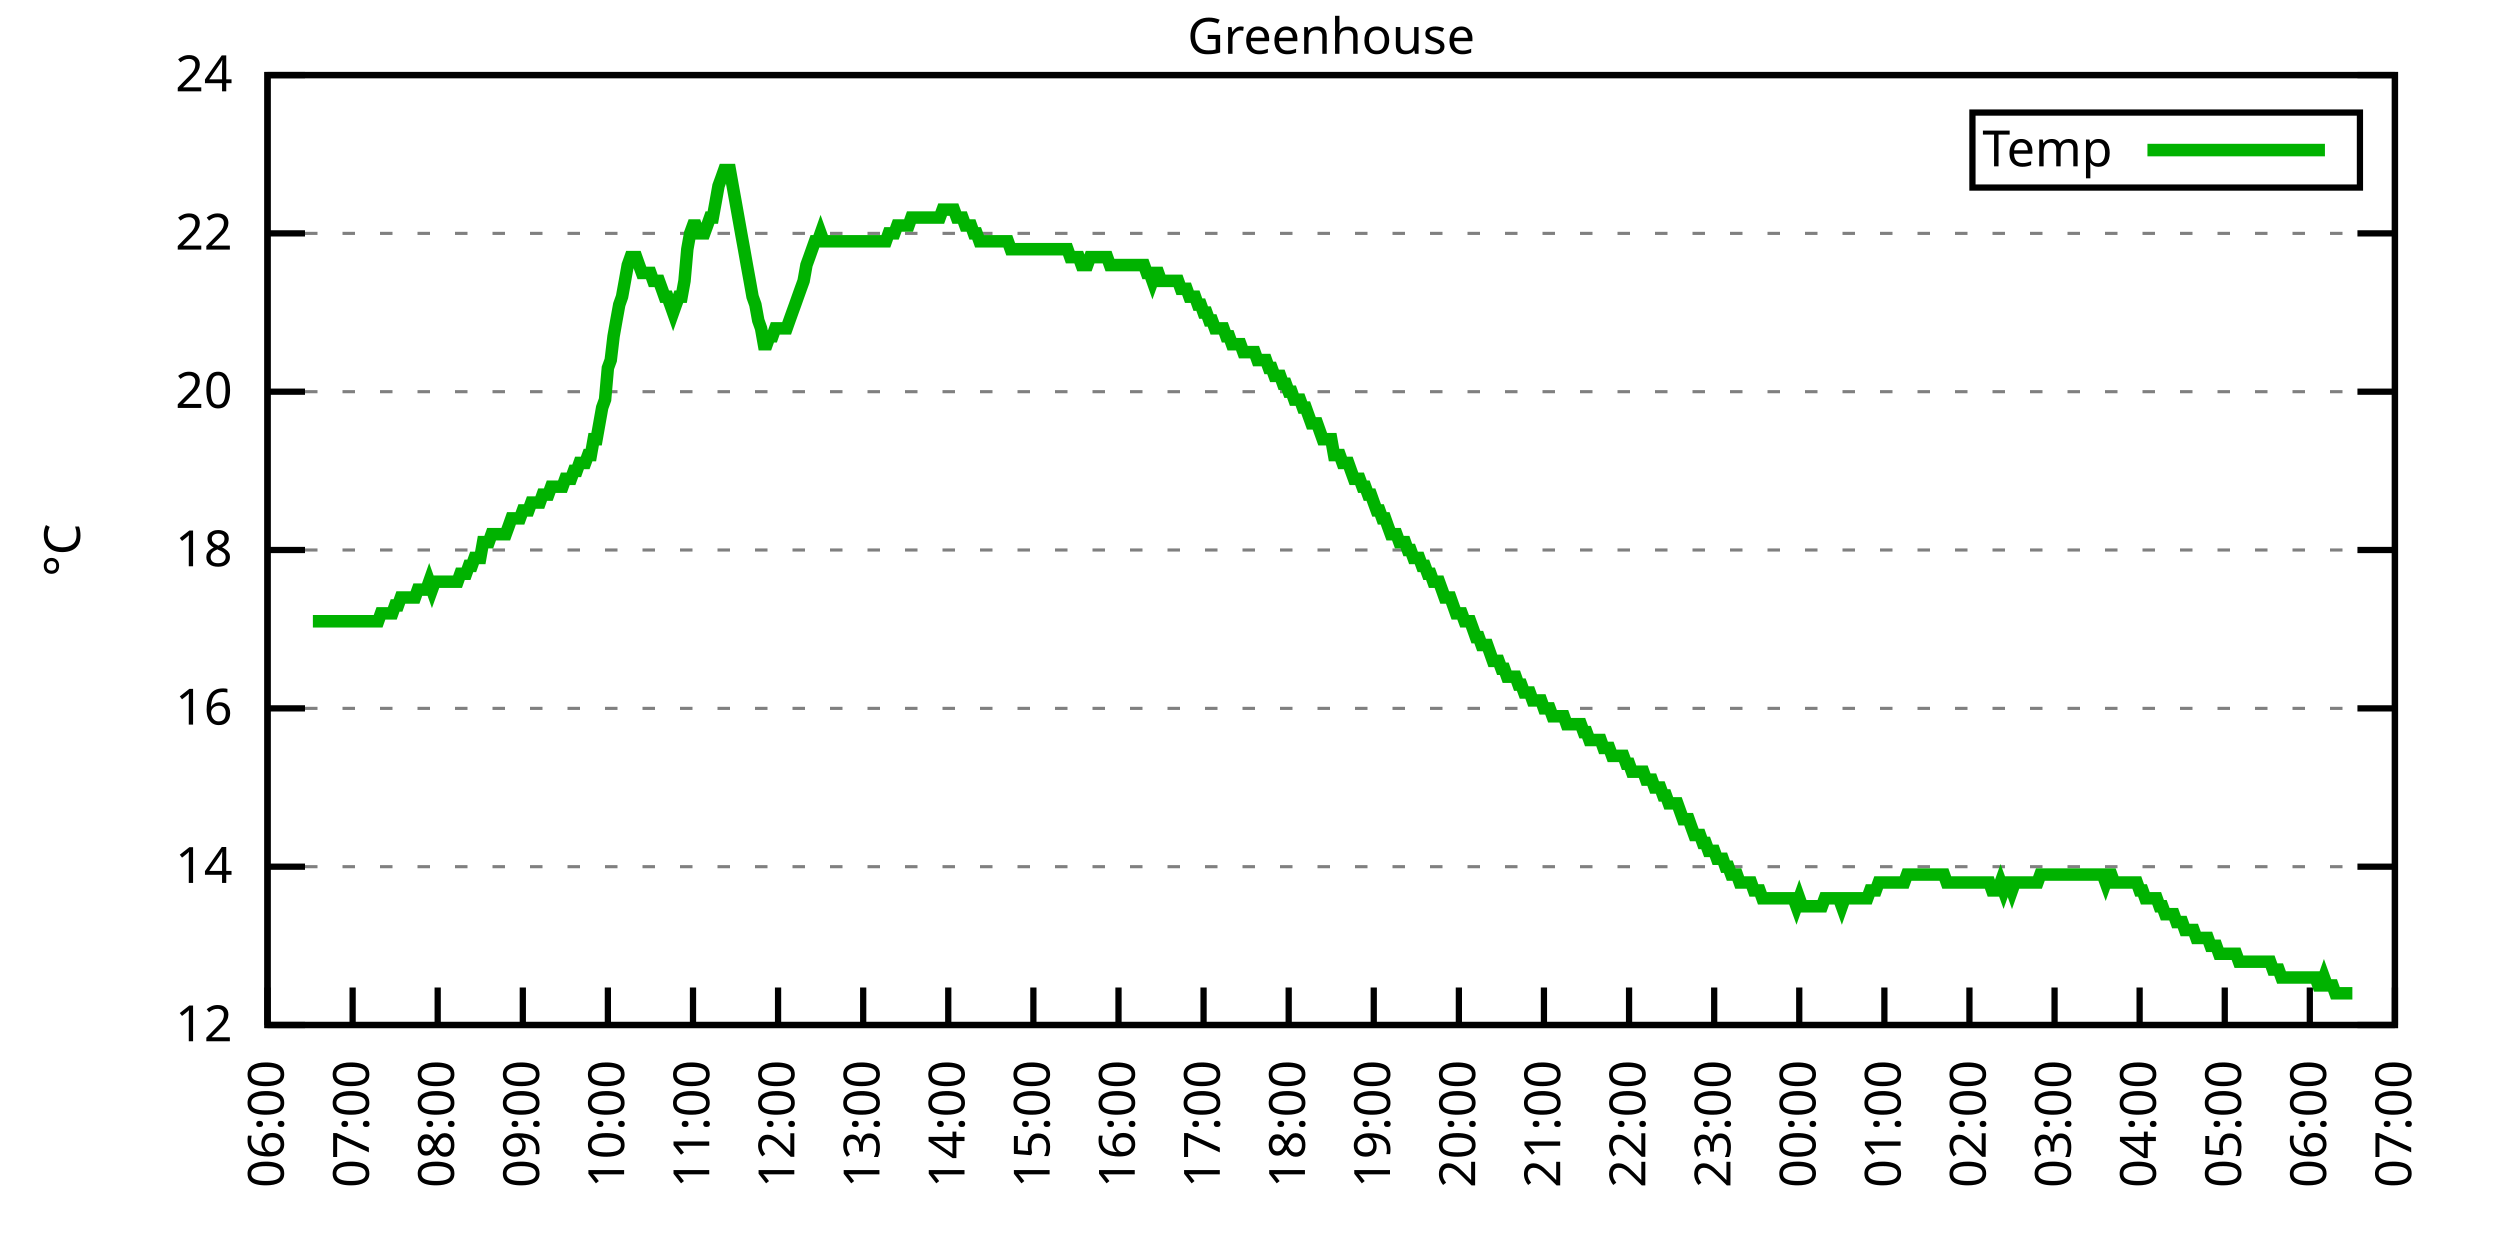
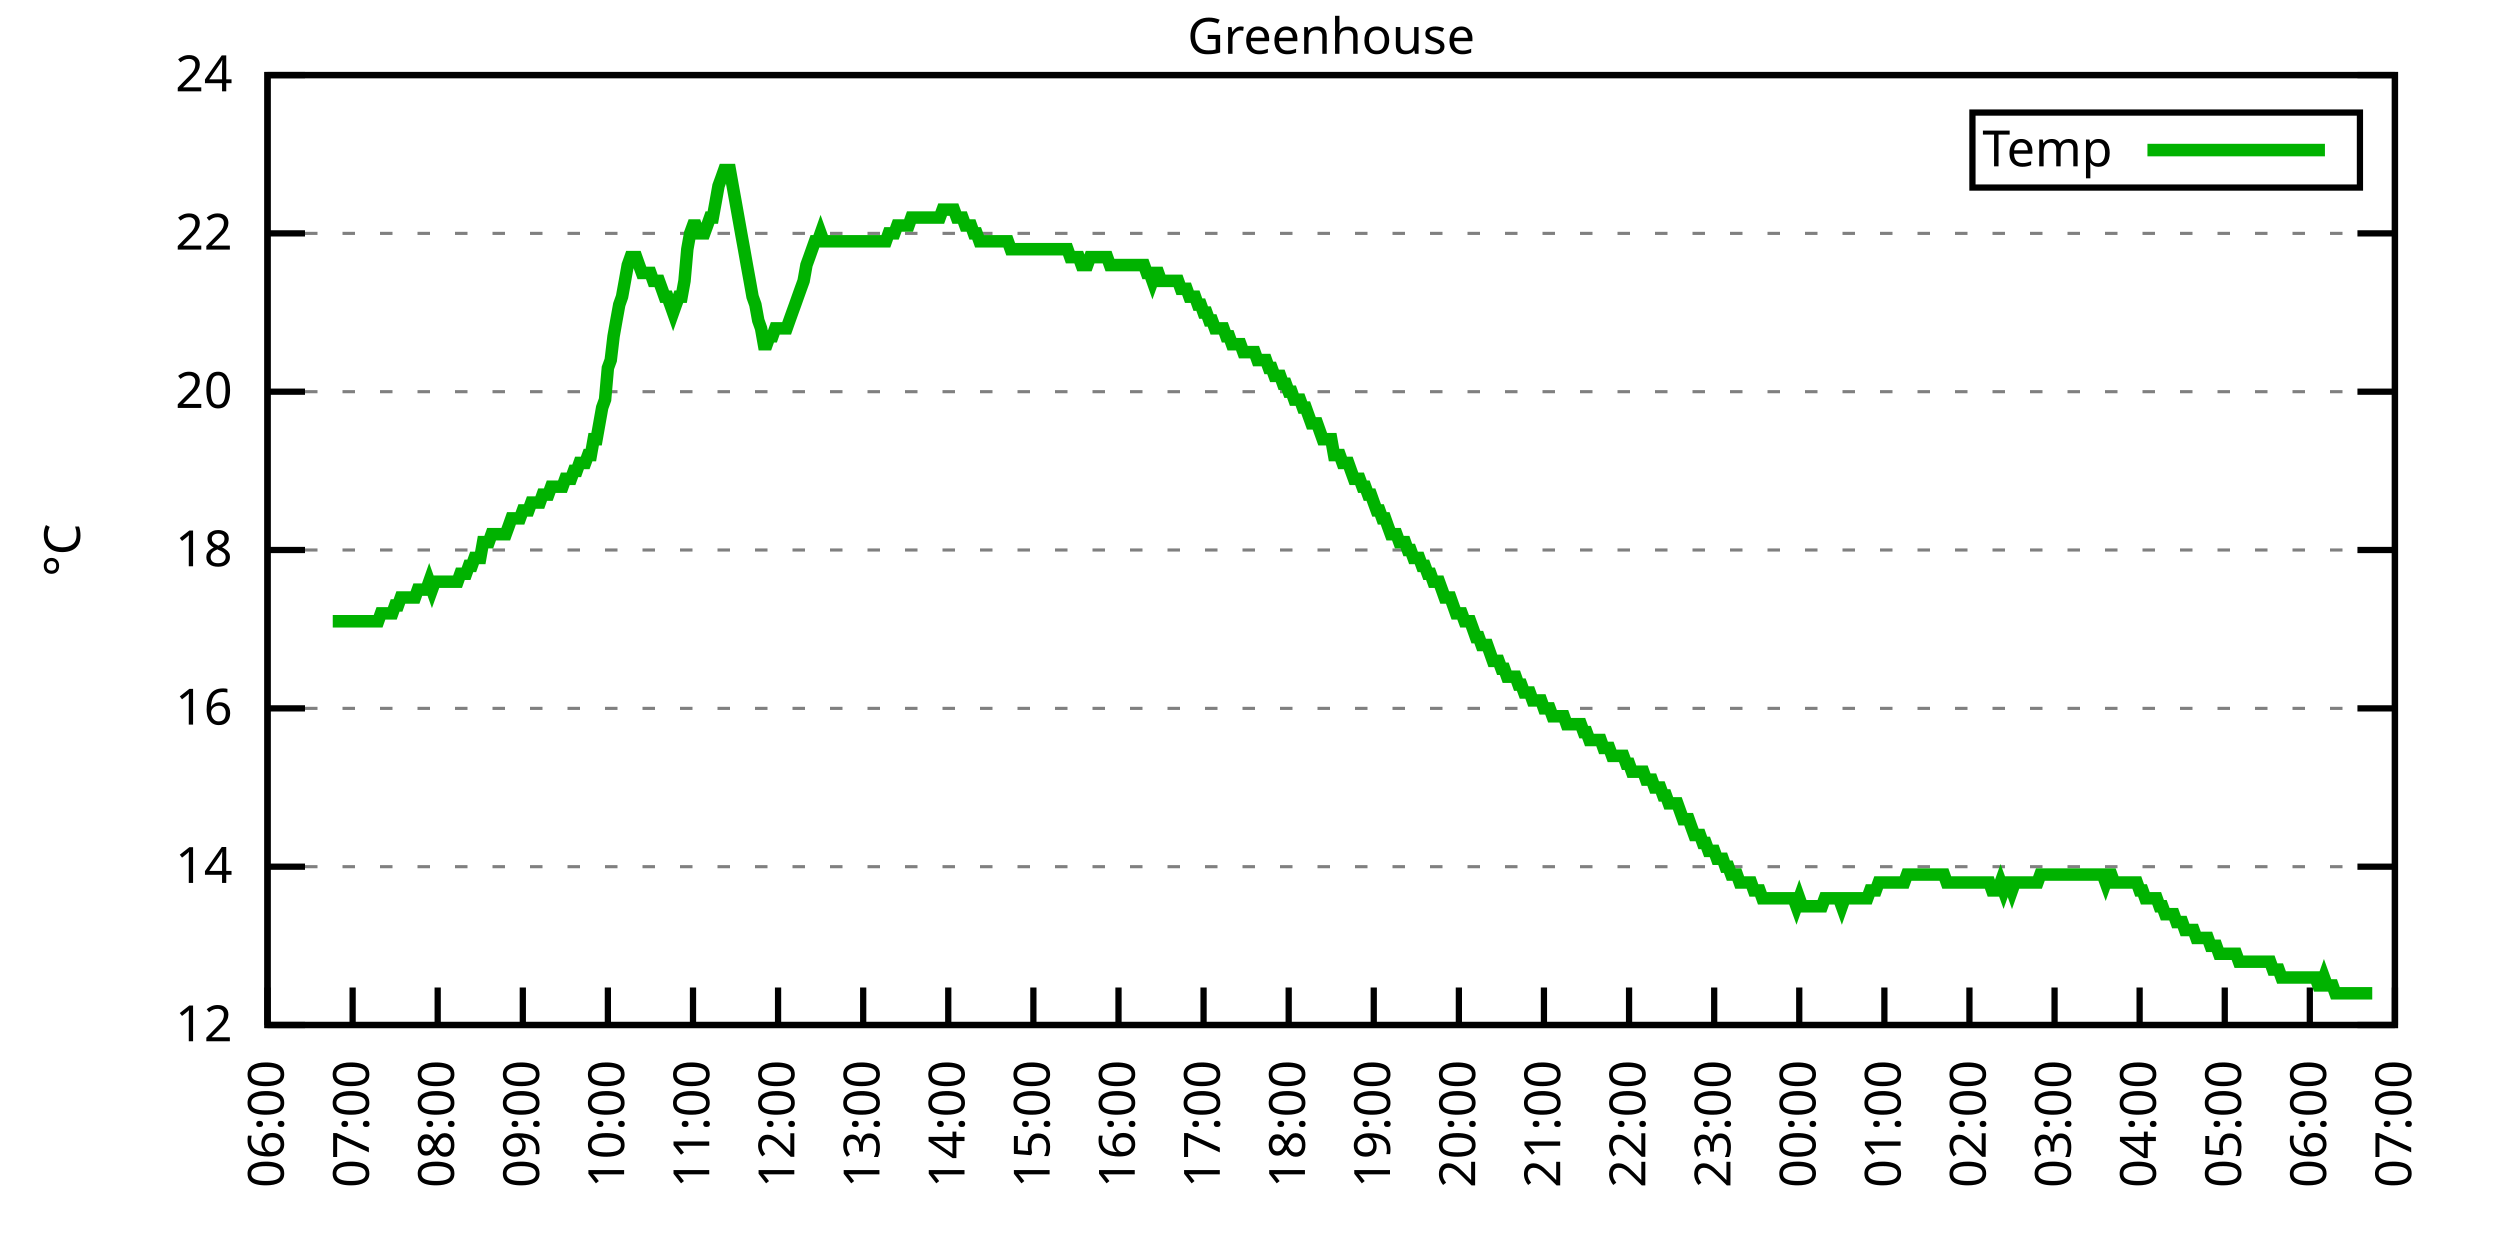
<svg xmlns="http://www.w3.org/2000/svg" xmlns:xlink="http://www.w3.org/1999/xlink" width="400" height="200" viewBox="0 0 400 200">
  <g id="gnuplot_canvas">
    <rect x="0" y="0" width="400" height="200" fill="none" />
    <defs>
      <circle id="gpDot" r="0.5" stroke-width="0.5" stroke="currentColor" />
      <path id="gpPt0" stroke-width="0.333" stroke="currentColor" d="M-1,0 h2 M0,-1 v2" />
      <path id="gpPt1" stroke-width="0.333" stroke="currentColor" d="M-1,-1 L1,1 M1,-1 L-1,1" />
      <path id="gpPt2" stroke-width="0.333" stroke="currentColor" d="M-1,0 L1,0 M0,-1 L0,1 M-1,-1 L1,1 M-1,1 L1,-1" />
      <rect id="gpPt3" stroke-width="0.333" stroke="currentColor" x="-1" y="-1" width="2" height="2" />
      <rect id="gpPt4" stroke-width="0.333" stroke="currentColor" fill="currentColor" x="-1" y="-1" width="2" height="2" />
      <circle id="gpPt5" stroke-width="0.333" stroke="currentColor" cx="0" cy="0" r="1" />
      <use xlink:href="#gpPt5" id="gpPt6" fill="currentColor" stroke="none" />
      <path id="gpPt7" stroke-width="0.333" stroke="currentColor" d="M0,-1.33 L-1.33,0.67 L1.33,0.67 z" />
      <use xlink:href="#gpPt7" id="gpPt8" fill="currentColor" stroke="none" />
      <use xlink:href="#gpPt7" id="gpPt9" stroke="currentColor" transform="rotate(180)" />
      <use xlink:href="#gpPt9" id="gpPt10" fill="currentColor" stroke="none" />
      <use xlink:href="#gpPt3" id="gpPt11" stroke="currentColor" transform="rotate(45)" />
      <use xlink:href="#gpPt11" id="gpPt12" fill="currentColor" stroke="none" />
      <path id="gpPt13" stroke-width="0.333" stroke="currentColor" d="M0,1.330 L1.265,0.411 L0.782,-1.067 L-0.782,-1.076 L-1.265,0.411 z" />
      <use xlink:href="#gpPt13" id="gpPt14" fill="currentColor" stroke="none" />
      <filter id="textbox" filterUnits="objectBoundingBox" x="0" y="0" height="1" width="1">
        <feFlood flood-color="white" flood-opacity="1" result="bgnd" />
        <feComposite in="SourceGraphic" in2="bgnd" operator="atop" />
      </filter>
      <filter id="greybox" filterUnits="objectBoundingBox" x="0" y="0" height="1" width="1">
        <feFlood flood-color="lightgrey" flood-opacity="1" result="grey" />
        <feComposite in="SourceGraphic" in2="grey" operator="atop" />
      </filter>
    </defs>
    <g fill="none" color="white" stroke="currentColor" stroke-width="1.00" stroke-linecap="butt" stroke-linejoin="miter">
</g>
    <g fill="none" color="black" stroke="currentColor" stroke-width="1.00" stroke-linecap="butt" stroke-linejoin="miter">
      <g stroke="none" shape-rendering="crispEdges">
        <polygon fill="rgb(255, 255, 255)" points="42.80,164.00 383.18,164.00 383.18,12.02 42.80,12.02 " />
      </g>
    </g>
    <g fill="none" color="black" stroke="currentColor" stroke-width="1.00" stroke-linecap="butt" stroke-linejoin="miter">
</g>
    <g fill="none" color="black" stroke="black" stroke-width="0.50" stroke-linecap="butt" stroke-linejoin="miter">
</g>
    <g fill="none" color="gray" stroke="currentColor" stroke-width="0.50" stroke-linecap="butt" stroke-linejoin="miter">
      <path stroke="gray" stroke-dasharray="2,4" class="gridline" d="M42.80,164.00 L383.19,164.00  " />
    </g>
    <g fill="none" color="gray" stroke="gray" stroke-width="1.00" stroke-linecap="butt" stroke-linejoin="miter">
</g>
    <g fill="none" color="black" stroke="currentColor" stroke-width="1.00" stroke-linecap="butt" stroke-linejoin="miter">
      <path stroke="black" d="M42.80,164.00 L48.80,164.00 M383.19,164.00 L377.19,164.00  " />
      <g transform="translate(37.20,166.60)" stroke="none" fill="black" font-family="Sans" font-size="8.00" text-anchor="end">
        <text>
          <tspan font-family="Sans"> 12</tspan>
        </text>
      </g>
    </g>
    <g fill="none" color="black" stroke="currentColor" stroke-width="1.00" stroke-linecap="butt" stroke-linejoin="miter">
</g>
    <g fill="none" color="black" stroke="black" stroke-width="0.50" stroke-linecap="butt" stroke-linejoin="miter">
</g>
    <g fill="none" color="gray" stroke="currentColor" stroke-width="0.50" stroke-linecap="butt" stroke-linejoin="miter">
      <path stroke="gray" stroke-dasharray="2,4" class="gridline" d="M42.80,138.67 L383.19,138.67  " />
    </g>
    <g fill="none" color="gray" stroke="gray" stroke-width="1.00" stroke-linecap="butt" stroke-linejoin="miter">
</g>
    <g fill="none" color="black" stroke="currentColor" stroke-width="1.00" stroke-linecap="butt" stroke-linejoin="miter">
      <path stroke="black" d="M42.80,138.67 L48.80,138.67 M383.19,138.67 L377.19,138.67  " />
      <g transform="translate(37.20,141.27)" stroke="none" fill="black" font-family="Sans" font-size="8.00" text-anchor="end">
        <text>
          <tspan font-family="Sans"> 14</tspan>
        </text>
      </g>
    </g>
    <g fill="none" color="black" stroke="currentColor" stroke-width="1.00" stroke-linecap="butt" stroke-linejoin="miter">
</g>
    <g fill="none" color="black" stroke="black" stroke-width="0.50" stroke-linecap="butt" stroke-linejoin="miter">
</g>
    <g fill="none" color="gray" stroke="currentColor" stroke-width="0.50" stroke-linecap="butt" stroke-linejoin="miter">
      <path stroke="gray" stroke-dasharray="2,4" class="gridline" d="M42.80,113.34 L383.19,113.34  " />
    </g>
    <g fill="none" color="gray" stroke="gray" stroke-width="1.00" stroke-linecap="butt" stroke-linejoin="miter">
</g>
    <g fill="none" color="black" stroke="currentColor" stroke-width="1.00" stroke-linecap="butt" stroke-linejoin="miter">
      <path stroke="black" d="M42.80,113.34 L48.80,113.34 M383.19,113.34 L377.19,113.34  " />
      <g transform="translate(37.20,115.94)" stroke="none" fill="black" font-family="Sans" font-size="8.00" text-anchor="end">
        <text>
          <tspan font-family="Sans"> 16</tspan>
        </text>
      </g>
    </g>
    <g fill="none" color="black" stroke="currentColor" stroke-width="1.00" stroke-linecap="butt" stroke-linejoin="miter">
</g>
    <g fill="none" color="black" stroke="black" stroke-width="0.50" stroke-linecap="butt" stroke-linejoin="miter">
</g>
    <g fill="none" color="gray" stroke="currentColor" stroke-width="0.50" stroke-linecap="butt" stroke-linejoin="miter">
      <path stroke="gray" stroke-dasharray="2,4" class="gridline" d="M42.80,88.00 L383.19,88.00  " />
    </g>
    <g fill="none" color="gray" stroke="gray" stroke-width="1.00" stroke-linecap="butt" stroke-linejoin="miter">
</g>
    <g fill="none" color="black" stroke="currentColor" stroke-width="1.00" stroke-linecap="butt" stroke-linejoin="miter">
      <path stroke="black" d="M42.80,88.00 L48.80,88.00 M383.19,88.00 L377.19,88.00  " />
      <g transform="translate(37.20,90.60)" stroke="none" fill="black" font-family="Sans" font-size="8.00" text-anchor="end">
        <text>
          <tspan font-family="Sans"> 18</tspan>
        </text>
      </g>
    </g>
    <g fill="none" color="black" stroke="currentColor" stroke-width="1.00" stroke-linecap="butt" stroke-linejoin="miter">
</g>
    <g fill="none" color="black" stroke="black" stroke-width="0.50" stroke-linecap="butt" stroke-linejoin="miter">
</g>
    <g fill="none" color="gray" stroke="currentColor" stroke-width="0.50" stroke-linecap="butt" stroke-linejoin="miter">
      <path stroke="gray" stroke-dasharray="2,4" class="gridline" d="M42.80,62.67 L383.19,62.67  " />
    </g>
    <g fill="none" color="gray" stroke="gray" stroke-width="1.00" stroke-linecap="butt" stroke-linejoin="miter">
</g>
    <g fill="none" color="black" stroke="currentColor" stroke-width="1.00" stroke-linecap="butt" stroke-linejoin="miter">
      <path stroke="black" d="M42.80,62.67 L48.80,62.67 M383.19,62.67 L377.19,62.67  " />
      <g transform="translate(37.20,65.27)" stroke="none" fill="black" font-family="Sans" font-size="8.00" text-anchor="end">
        <text>
          <tspan font-family="Sans"> 20</tspan>
        </text>
      </g>
    </g>
    <g fill="none" color="black" stroke="currentColor" stroke-width="1.00" stroke-linecap="butt" stroke-linejoin="miter">
</g>
    <g fill="none" color="black" stroke="black" stroke-width="0.50" stroke-linecap="butt" stroke-linejoin="miter">
</g>
    <g fill="none" color="gray" stroke="currentColor" stroke-width="0.50" stroke-linecap="butt" stroke-linejoin="miter">
      <path stroke="gray" stroke-dasharray="2,4" class="gridline" d="M42.80,37.34 L383.19,37.34  " />
    </g>
    <g fill="none" color="gray" stroke="gray" stroke-width="1.00" stroke-linecap="butt" stroke-linejoin="miter">
</g>
    <g fill="none" color="black" stroke="currentColor" stroke-width="1.00" stroke-linecap="butt" stroke-linejoin="miter">
      <path stroke="black" d="M42.80,37.34 L48.80,37.34 M383.19,37.34 L377.19,37.34  " />
      <g transform="translate(37.20,39.94)" stroke="none" fill="black" font-family="Sans" font-size="8.00" text-anchor="end">
        <text>
          <tspan font-family="Sans"> 22</tspan>
        </text>
      </g>
    </g>
    <g fill="none" color="black" stroke="currentColor" stroke-width="1.00" stroke-linecap="butt" stroke-linejoin="miter">
</g>
    <g fill="none" color="black" stroke="black" stroke-width="0.50" stroke-linecap="butt" stroke-linejoin="miter">
</g>
    <g fill="none" color="gray" stroke="currentColor" stroke-width="0.50" stroke-linecap="butt" stroke-linejoin="miter">
      <path stroke="gray" stroke-dasharray="2,4" class="gridline" d="M42.80,12.01 L383.19,12.01  " />
    </g>
    <g fill="none" color="gray" stroke="gray" stroke-width="1.00" stroke-linecap="butt" stroke-linejoin="miter">
</g>
    <g fill="none" color="black" stroke="currentColor" stroke-width="1.00" stroke-linecap="butt" stroke-linejoin="miter">
      <path stroke="black" d="M42.80,12.01 L48.80,12.01 M383.19,12.01 L377.19,12.01  " />
      <g transform="translate(37.20,14.61)" stroke="none" fill="black" font-family="Sans" font-size="8.00" text-anchor="end">
        <text>
          <tspan font-family="Sans"> 24</tspan>
        </text>
      </g>
    </g>
    <g fill="none" color="black" stroke="currentColor" stroke-width="1.00" stroke-linecap="butt" stroke-linejoin="miter">
      <path stroke="black" d="M42.80,164.00 L42.80,158.00  " />
      <g transform="translate(45.40,169.60) rotate(270.00)" stroke="none" fill="black" font-family="Sans" font-size="8.00" text-anchor="end">
        <text>
          <tspan font-family="Sans">06:00</tspan>
        </text>
      </g>
    </g>
    <g fill="none" color="black" stroke="currentColor" stroke-width="1.00" stroke-linecap="butt" stroke-linejoin="miter">
      <path stroke="black" d="M56.42,164.00 L56.42,158.00  " />
      <g transform="translate(59.02,169.60) rotate(270.00)" stroke="none" fill="black" font-family="Sans" font-size="8.00" text-anchor="end">
        <text>
          <tspan font-family="Sans">07:00</tspan>
        </text>
      </g>
    </g>
    <g fill="none" color="black" stroke="currentColor" stroke-width="1.00" stroke-linecap="butt" stroke-linejoin="miter">
      <path stroke="black" d="M70.03,164.00 L70.03,158.00  " />
      <g transform="translate(72.63,169.60) rotate(270.00)" stroke="none" fill="black" font-family="Sans" font-size="8.00" text-anchor="end">
        <text>
          <tspan font-family="Sans">08:00</tspan>
        </text>
      </g>
    </g>
    <g fill="none" color="black" stroke="currentColor" stroke-width="1.00" stroke-linecap="butt" stroke-linejoin="miter">
      <path stroke="black" d="M83.65,164.00 L83.65,158.00  " />
      <g transform="translate(86.25,169.60) rotate(270.00)" stroke="none" fill="black" font-family="Sans" font-size="8.00" text-anchor="end">
        <text>
          <tspan font-family="Sans">09:00</tspan>
        </text>
      </g>
    </g>
    <g fill="none" color="black" stroke="currentColor" stroke-width="1.00" stroke-linecap="butt" stroke-linejoin="miter">
      <path stroke="black" d="M97.26,164.00 L97.26,158.00  " />
      <g transform="translate(99.86,169.60) rotate(270.00)" stroke="none" fill="black" font-family="Sans" font-size="8.00" text-anchor="end">
        <text>
          <tspan font-family="Sans">10:00</tspan>
        </text>
      </g>
    </g>
    <g fill="none" color="black" stroke="currentColor" stroke-width="1.00" stroke-linecap="butt" stroke-linejoin="miter">
      <path stroke="black" d="M110.88,164.00 L110.88,158.00  " />
      <g transform="translate(113.48,169.60) rotate(270.00)" stroke="none" fill="black" font-family="Sans" font-size="8.00" text-anchor="end">
        <text>
          <tspan font-family="Sans">11:00</tspan>
        </text>
      </g>
    </g>
    <g fill="none" color="black" stroke="currentColor" stroke-width="1.00" stroke-linecap="butt" stroke-linejoin="miter">
      <path stroke="black" d="M124.49,164.00 L124.49,158.00  " />
      <g transform="translate(127.09,169.60) rotate(270.00)" stroke="none" fill="black" font-family="Sans" font-size="8.00" text-anchor="end">
        <text>
          <tspan font-family="Sans">12:00</tspan>
        </text>
      </g>
    </g>
    <g fill="none" color="black" stroke="currentColor" stroke-width="1.00" stroke-linecap="butt" stroke-linejoin="miter">
      <path stroke="black" d="M138.11,164.00 L138.11,158.00  " />
      <g transform="translate(140.71,169.60) rotate(270.00)" stroke="none" fill="black" font-family="Sans" font-size="8.00" text-anchor="end">
        <text>
          <tspan font-family="Sans">13:00</tspan>
        </text>
      </g>
    </g>
    <g fill="none" color="black" stroke="currentColor" stroke-width="1.00" stroke-linecap="butt" stroke-linejoin="miter">
      <path stroke="black" d="M151.72,164.00 L151.72,158.00  " />
      <g transform="translate(154.32,169.60) rotate(270.00)" stroke="none" fill="black" font-family="Sans" font-size="8.00" text-anchor="end">
        <text>
          <tspan font-family="Sans">14:00</tspan>
        </text>
      </g>
    </g>
    <g fill="none" color="black" stroke="currentColor" stroke-width="1.00" stroke-linecap="butt" stroke-linejoin="miter">
      <path stroke="black" d="M165.34,164.00 L165.34,158.00  " />
      <g transform="translate(167.94,169.60) rotate(270.00)" stroke="none" fill="black" font-family="Sans" font-size="8.00" text-anchor="end">
        <text>
          <tspan font-family="Sans">15:00</tspan>
        </text>
      </g>
    </g>
    <g fill="none" color="black" stroke="currentColor" stroke-width="1.00" stroke-linecap="butt" stroke-linejoin="miter">
      <path stroke="black" d="M178.96,164.00 L178.96,158.00  " />
      <g transform="translate(181.56,169.60) rotate(270.00)" stroke="none" fill="black" font-family="Sans" font-size="8.00" text-anchor="end">
        <text>
          <tspan font-family="Sans">16:00</tspan>
        </text>
      </g>
    </g>
    <g fill="none" color="black" stroke="currentColor" stroke-width="1.00" stroke-linecap="butt" stroke-linejoin="miter">
      <path stroke="black" d="M192.57,164.00 L192.57,158.00  " />
      <g transform="translate(195.17,169.60) rotate(270.00)" stroke="none" fill="black" font-family="Sans" font-size="8.00" text-anchor="end">
        <text>
          <tspan font-family="Sans">17:00</tspan>
        </text>
      </g>
    </g>
    <g fill="none" color="black" stroke="currentColor" stroke-width="1.00" stroke-linecap="butt" stroke-linejoin="miter">
      <path stroke="black" d="M206.19,164.00 L206.19,158.00  " />
      <g transform="translate(208.79,169.60) rotate(270.00)" stroke="none" fill="black" font-family="Sans" font-size="8.00" text-anchor="end">
        <text>
          <tspan font-family="Sans">18:00</tspan>
        </text>
      </g>
    </g>
    <g fill="none" color="black" stroke="currentColor" stroke-width="1.00" stroke-linecap="butt" stroke-linejoin="miter">
      <path stroke="black" d="M219.80,164.00 L219.80,158.00  " />
      <g transform="translate(222.40,169.60) rotate(270.00)" stroke="none" fill="black" font-family="Sans" font-size="8.00" text-anchor="end">
        <text>
          <tspan font-family="Sans">19:00</tspan>
        </text>
      </g>
    </g>
    <g fill="none" color="black" stroke="currentColor" stroke-width="1.00" stroke-linecap="butt" stroke-linejoin="miter">
      <path stroke="black" d="M233.42,164.00 L233.42,158.00  " />
      <g transform="translate(236.02,169.60) rotate(270.00)" stroke="none" fill="black" font-family="Sans" font-size="8.00" text-anchor="end">
        <text>
          <tspan font-family="Sans">20:00</tspan>
        </text>
      </g>
    </g>
    <g fill="none" color="black" stroke="currentColor" stroke-width="1.00" stroke-linecap="butt" stroke-linejoin="miter">
      <path stroke="black" d="M247.03,164.00 L247.03,158.00  " />
      <g transform="translate(249.63,169.60) rotate(270.00)" stroke="none" fill="black" font-family="Sans" font-size="8.00" text-anchor="end">
        <text>
          <tspan font-family="Sans">21:00</tspan>
        </text>
      </g>
    </g>
    <g fill="none" color="black" stroke="currentColor" stroke-width="1.00" stroke-linecap="butt" stroke-linejoin="miter">
      <path stroke="black" d="M260.65,164.00 L260.65,158.00  " />
      <g transform="translate(263.25,169.60) rotate(270.00)" stroke="none" fill="black" font-family="Sans" font-size="8.00" text-anchor="end">
        <text>
          <tspan font-family="Sans">22:00</tspan>
        </text>
      </g>
    </g>
    <g fill="none" color="black" stroke="currentColor" stroke-width="1.00" stroke-linecap="butt" stroke-linejoin="miter">
      <path stroke="black" d="M274.27,164.00 L274.27,158.00  " />
      <g transform="translate(276.87,169.60) rotate(270.00)" stroke="none" fill="black" font-family="Sans" font-size="8.00" text-anchor="end">
        <text>
          <tspan font-family="Sans">23:00</tspan>
        </text>
      </g>
    </g>
    <g fill="none" color="black" stroke="currentColor" stroke-width="1.00" stroke-linecap="butt" stroke-linejoin="miter">
      <path stroke="black" d="M287.88,164.00 L287.88,158.00  " />
      <g transform="translate(290.48,169.60) rotate(270.00)" stroke="none" fill="black" font-family="Sans" font-size="8.00" text-anchor="end">
        <text>
          <tspan font-family="Sans">00:00</tspan>
        </text>
      </g>
    </g>
    <g fill="none" color="black" stroke="currentColor" stroke-width="1.00" stroke-linecap="butt" stroke-linejoin="miter">
      <path stroke="black" d="M301.50,164.00 L301.50,158.00  " />
      <g transform="translate(304.10,169.60) rotate(270.00)" stroke="none" fill="black" font-family="Sans" font-size="8.00" text-anchor="end">
        <text>
          <tspan font-family="Sans">01:00</tspan>
        </text>
      </g>
    </g>
    <g fill="none" color="black" stroke="currentColor" stroke-width="1.00" stroke-linecap="butt" stroke-linejoin="miter">
      <path stroke="black" d="M315.11,164.00 L315.11,158.00  " />
      <g transform="translate(317.71,169.60) rotate(270.00)" stroke="none" fill="black" font-family="Sans" font-size="8.00" text-anchor="end">
        <text>
          <tspan font-family="Sans">02:00</tspan>
        </text>
      </g>
    </g>
    <g fill="none" color="black" stroke="currentColor" stroke-width="1.00" stroke-linecap="butt" stroke-linejoin="miter">
      <path stroke="black" d="M328.73,164.00 L328.73,158.00  " />
      <g transform="translate(331.33,169.60) rotate(270.00)" stroke="none" fill="black" font-family="Sans" font-size="8.00" text-anchor="end">
        <text>
          <tspan font-family="Sans">03:00</tspan>
        </text>
      </g>
    </g>
    <g fill="none" color="black" stroke="currentColor" stroke-width="1.00" stroke-linecap="butt" stroke-linejoin="miter">
      <path stroke="black" d="M342.34,164.00 L342.34,158.00  " />
      <g transform="translate(344.94,169.60) rotate(270.00)" stroke="none" fill="black" font-family="Sans" font-size="8.00" text-anchor="end">
        <text>
          <tspan font-family="Sans">04:00</tspan>
        </text>
      </g>
    </g>
    <g fill="none" color="black" stroke="currentColor" stroke-width="1.00" stroke-linecap="butt" stroke-linejoin="miter">
      <path stroke="black" d="M355.96,164.00 L355.96,158.00  " />
      <g transform="translate(358.56,169.60) rotate(270.00)" stroke="none" fill="black" font-family="Sans" font-size="8.00" text-anchor="end">
        <text>
          <tspan font-family="Sans">05:00</tspan>
        </text>
      </g>
    </g>
    <g fill="none" color="black" stroke="currentColor" stroke-width="1.00" stroke-linecap="butt" stroke-linejoin="miter">
      <path stroke="black" d="M369.57,164.00 L369.57,158.00  " />
      <g transform="translate(372.17,169.60) rotate(270.00)" stroke="none" fill="black" font-family="Sans" font-size="8.00" text-anchor="end">
        <text>
          <tspan font-family="Sans">06:00</tspan>
        </text>
      </g>
    </g>
    <g fill="none" color="black" stroke="currentColor" stroke-width="1.00" stroke-linecap="butt" stroke-linejoin="miter">
      <path stroke="black" d="M383.19,164.00 L383.19,158.00  " />
      <g transform="translate(385.79,169.60) rotate(270.00)" stroke="none" fill="black" font-family="Sans" font-size="8.00" text-anchor="end">
        <text>
          <tspan font-family="Sans">07:00</tspan>
        </text>
      </g>
    </g>
    <g fill="none" color="black" stroke="currentColor" stroke-width="1.00" stroke-linecap="butt" stroke-linejoin="miter">
</g>
    <g fill="none" color="black" stroke="currentColor" stroke-width="1.00" stroke-linecap="butt" stroke-linejoin="miter">
      <path stroke="black" d="M42.80,12.01 L42.80,164.00 L383.19,164.00 L383.19,12.01 L42.80,12.01 Z  " />
    </g>
    <g fill="none" color="black" stroke="currentColor" stroke-width="1.00" stroke-linecap="butt" stroke-linejoin="miter">
</g>
    <g fill="none" color="black" stroke="currentColor" stroke-width="1.00" stroke-linecap="butt" stroke-linejoin="miter">
      <path stroke="black" d="M315.59,30.01 L315.59,18.01 L377.59,18.01 L377.59,30.01 L315.59,30.01 Z  " />
    </g>
    <g id="Greenhouse_plot_1">
      <g fill="none" color="white" stroke="black" stroke-width="2.00" stroke-linecap="butt" stroke-linejoin="miter">
</g>
      <g fill="none" color="black" stroke="currentColor" stroke-width="2.00" stroke-linecap="butt" stroke-linejoin="miter">
        <g transform="translate(337.99,26.61)" stroke="none" fill="black" font-family="Sans" font-size="8.00" text-anchor="end">
          <text>
            <tspan font-family="Sans">Temp</tspan>
          </text>
        </g>
      </g>
      <g fill="none" color="black" stroke="currentColor" stroke-width="2.00" stroke-linecap="butt" stroke-linejoin="miter">
-         <path stroke="rgb(  0, 178,   0)" d="M343.59,24.01 L371.99,24.01 M50.06,99.40 L50.52,99.40 L50.97,99.40 L51.42,99.40 L51.88,99.40 L52.33,99.40   L52.78,99.40 L53.24,99.40 L53.69,99.40 L54.15,99.40 L54.60,99.40 L55.05,99.40 L55.51,99.40 L55.96,99.40   L56.42,99.40 L56.87,99.40 L57.32,99.40 L57.78,99.40 L58.23,99.40 L58.68,99.40 L59.14,99.40 L59.59,99.40   L60.05,99.40 L60.50,99.40 L60.95,98.14 L61.41,98.14 L61.86,98.14 L62.32,98.14 L62.77,98.14 L63.22,96.87   L63.68,96.87 L64.13,95.60 L64.58,95.60 L65.04,95.60 L65.49,95.60 L65.95,95.60 L66.40,95.60 L66.85,94.34   L67.31,94.34 L67.76,94.34 L68.22,94.34 L68.67,93.07 L69.12,94.34 L69.58,93.07 L70.03,93.07 L70.49,93.07   L70.94,93.07 L71.39,93.07 L71.85,93.07 L72.30,93.07 L72.75,93.07 L73.21,93.07 L73.66,91.80 L74.12,91.80   L74.57,91.80 L75.02,90.54 L75.48,90.54 L75.93,89.27 L76.39,89.27 L76.84,89.27 L77.29,86.74 L77.75,86.74   L78.20,86.74 L78.65,85.47 L79.11,85.47 L79.56,85.47 L80.02,85.47 L80.47,85.47 L80.92,85.47 L81.38,84.21   L81.83,82.94 L82.29,82.94 L82.74,82.94 L83.19,82.94 L83.65,81.67 L84.10,81.67 L84.55,81.67 L85.01,80.41   L85.46,80.41 L85.92,80.41 L86.37,80.41 L86.82,79.14 L87.28,79.14 L87.73,79.14 L88.19,77.87 L88.64,77.87   L89.09,77.87 L89.55,77.87 L90.00,77.87 L90.45,76.61 L90.91,76.61 L91.36,76.61 L91.82,75.34 L92.27,75.34   L92.72,74.07 L93.18,74.07 L93.63,74.07 L94.09,72.81 L94.54,72.81 L94.99,70.27 L95.45,70.27 L95.90,67.74   L96.35,65.21 L96.81,63.94 L97.26,58.87 L97.72,57.61 L98.17,53.81 L98.62,51.27 L99.08,48.74 L99.53,47.47   L99.99,44.94 L100.44,42.41 L100.89,41.14 L101.35,41.14 L101.80,41.14 L102.25,42.41 L102.71,43.67 L103.16,43.67   L103.62,43.67 L104.07,43.67 L104.52,44.94 L104.98,44.94 L105.43,44.94 L105.89,46.21 L106.34,47.47 L106.79,47.47   L107.25,48.74 L107.70,50.01 L108.15,48.74 L108.61,47.47 L109.06,47.47 L109.52,44.94 L109.97,39.87 L110.42,37.34   L110.88,36.08 L111.33,36.08 L111.79,37.34 L112.24,37.34 L112.69,37.34 L113.15,36.08 L113.60,34.81 L114.05,34.81   L114.51,32.28 L114.96,29.74 L115.42,28.48 L115.87,27.21 L116.32,27.21 L116.78,27.21 L117.23,29.74 L117.69,32.28   L118.14,34.81 L118.59,37.34 L119.05,39.87 L119.50,42.41 L119.96,44.94 L120.41,47.47 L120.86,48.74 L121.32,51.27   L121.77,52.54 L122.22,55.07 L122.68,55.07 L123.13,53.81 L123.59,53.81 L124.04,52.54 L124.49,52.54 L124.95,52.54   L125.40,52.54 L125.86,52.54 L126.31,51.27 L126.76,50.01 L127.22,48.74 L127.67,47.47 L128.12,46.21 L128.58,44.94   L129.03,42.41 L129.49,41.14 L129.94,39.87 L130.39,38.61 L130.85,38.61 L131.30,37.34 L131.76,38.61 L132.21,38.61   L132.66,38.61 L133.12,38.61 L133.57,38.61 L134.02,38.61 L134.48,38.61 L134.93,38.61 L135.39,38.61 L135.84,38.61   L136.29,38.61 L136.75,38.61 L137.20,38.61 L137.66,38.61 L138.11,38.61 L138.56,38.61 L139.02,38.61 L139.47,38.61   L139.92,38.61 L140.38,38.61 L140.83,38.61 L141.29,38.61 L141.74,38.61 L142.19,37.34 L142.65,37.34 L143.10,37.34   L143.56,36.08 L144.01,36.08 L144.46,36.08 L144.92,36.08 L145.37,36.08 L145.82,34.81 L146.28,34.81 L146.73,34.81   L147.19,34.81 L147.64,34.81 L148.09,34.81 L148.55,34.81 L149.00,34.81 L149.46,34.81 L149.91,34.81 L150.36,34.81   L150.82,33.54 L151.27,33.54 L151.72,33.54 L152.18,33.54 L152.63,33.54 L153.09,34.81 L153.54,34.81 L153.99,34.81   L154.45,36.08 L154.90,36.08 L155.36,36.08 L155.81,37.34 L156.26,37.34 L156.72,38.61 L157.17,38.61 L157.62,38.61   L158.08,38.61 L158.53,38.61 L158.99,38.61 L159.44,38.61 L159.89,38.61 L160.35,38.61 L160.80,38.61 L161.26,38.61   L161.71,39.87 L162.16,39.87 L162.62,39.87 L163.07,39.87 L163.52,39.87 L163.98,39.87 L164.43,39.87 L164.89,39.87   L165.34,39.87 L165.79,39.87 L166.25,39.87 L166.70,39.87 L167.16,39.87 L167.61,39.87 L168.06,39.87 L168.52,39.87   L168.97,39.87 L169.43,39.87 L169.88,39.87 L170.33,39.87 L170.79,39.87 L171.24,41.14 L171.69,41.14 L172.15,41.14   L172.60,41.14 L173.06,42.41 L173.51,42.41 L173.96,42.41 L174.42,41.14 L174.87,41.14 L175.33,41.14 L175.78,41.14   L176.23,41.14 L176.69,41.14 L177.14,41.14 L177.59,42.41 L178.05,42.41 L178.50,42.41 L178.96,42.41 L179.41,42.41   L179.86,42.41 L180.32,42.41 L180.77,42.41 L181.23,42.41 L181.68,42.41 L182.13,42.41 L182.59,42.41 L183.04,42.41   L183.49,43.67 L183.95,43.67 L184.40,44.94 L184.86,43.67 L185.31,43.67 L185.76,44.94 L186.22,44.94 L186.67,44.94   L187.13,44.94 L187.58,44.94 L188.03,44.94 L188.49,44.94 L188.94,46.21 L189.39,46.21 L189.85,46.21 L190.30,47.47   L190.76,47.47 L191.21,47.47 L191.66,48.74 L192.12,48.74 L192.57,50.01 L193.03,50.01 L193.48,51.27 L193.93,51.27   L194.39,52.54 L194.84,52.54 L195.29,52.54 L195.75,52.54 L196.20,53.81 L196.66,53.81 L197.11,55.07 L197.56,55.07   L198.02,55.07 L198.47,55.07 L198.93,56.34 L199.38,56.34 L199.83,56.34 L200.29,56.34 L200.74,56.34 L201.19,57.61   L201.65,57.61 L202.10,57.61 L202.56,57.61 L203.01,58.87 L203.46,58.87 L203.92,60.14 L204.37,60.14 L204.83,60.14   L205.28,61.41 L205.73,61.41 L206.19,62.67 L206.64,62.67 L207.09,63.94 L207.55,63.94 L208.00,63.94 L208.46,65.21   L208.91,65.21 L209.36,66.47 L209.82,67.74 L210.27,67.74 L210.73,67.74 L211.18,69.01 L211.63,70.27 L212.09,70.27   L212.54,70.27 L213.00,70.27 L213.45,72.81 L213.90,72.81 L214.36,72.81 L214.81,74.07 L215.26,74.07 L215.72,74.07   L216.17,75.34 L216.63,76.61 L217.08,76.61 L217.53,76.61 L217.99,77.87 L218.44,77.87 L218.90,79.14 L219.35,79.14   L219.80,80.41 L220.26,81.67 L220.71,81.67 L221.16,82.94 L221.62,82.94 L222.07,84.21 L222.53,85.47 L222.98,85.47   L223.43,85.47 L223.89,86.74 L224.34,86.74 L224.80,86.74 L225.25,88.00 L225.70,88.00 L226.16,89.27 L226.61,89.27   L227.06,89.27 L227.52,90.54 L227.97,90.54 L228.43,91.80 L228.88,91.80 L229.33,93.07 L229.79,93.07 L230.24,93.07   L230.70,94.34 L231.15,95.60 L231.60,95.60 L232.06,95.60 L232.51,96.87 L232.96,98.14 L233.42,98.14 L233.87,98.14   L234.33,99.40 L234.78,99.40 L235.23,99.40 L235.69,100.67 L236.14,101.94 L236.60,101.94 L237.05,103.20 L237.50,103.20   L237.96,103.20 L238.41,104.47 L238.86,105.74 L239.32,105.74 L239.77,105.74 L240.23,107.00 L240.68,107.00 L241.13,108.27   L241.59,108.27 L242.04,108.27 L242.50,108.27 L242.95,109.54 L243.40,109.54 L243.86,110.80 L244.31,110.80 L244.76,110.80   L245.22,112.07 L245.67,112.07 L246.13,112.07 L246.58,112.07 L247.03,113.34 L247.49,113.34 L247.94,113.34 L248.40,114.60   L248.85,114.60 L249.30,114.60 L249.76,114.60 L250.21,114.60 L250.66,115.87 L251.12,115.87 L251.57,115.87 L252.03,115.87   L252.48,115.87 L252.93,115.87 L253.39,117.14 L253.84,117.14 L254.30,118.40 L254.75,118.40 L255.20,118.40 L255.66,118.40   L256.11,118.40 L256.56,119.67 L257.02,119.67 L257.47,119.67 L257.93,120.94 L258.38,120.94 L258.83,120.94 L259.29,120.94   L259.74,120.94 L260.20,122.20 L260.65,122.20 L261.10,123.47 L261.56,123.47 L262.01,123.47 L262.47,123.47 L262.92,123.47   L263.37,124.74 L263.83,124.74 L264.28,124.74 L264.73,126.00 L265.19,126.00 L265.64,126.00 L266.10,127.27 L266.55,127.27   L267.00,128.54 L267.46,128.54 L267.91,128.54 L268.37,128.54 L268.82,129.80 L269.27,131.07 L269.73,131.07 L270.18,131.07   L270.63,132.34 L271.09,133.60 L271.54,133.60 L272.00,133.60 L272.45,134.87 L272.90,134.87 L273.36,136.14 L273.81,136.14   L274.27,136.14 L274.72,137.40 L275.17,137.40 L275.63,137.40 L276.08,138.67 L276.53,138.67 L276.99,139.93 L277.44,139.93   L277.90,139.93 L278.35,141.20 L278.80,141.20 L279.26,141.20 L279.71,141.20 L280.17,141.20 L280.62,142.47 L281.07,142.47   L281.53,142.47 L281.98,143.73 L282.43,143.73 L282.89,143.73 L283.34,143.73 L283.80,143.73 L284.25,143.73 L284.70,143.73   L285.16,143.73 L285.61,143.73 L286.07,143.73 L286.52,143.73 L286.97,143.73 L287.43,145.00 L287.88,143.73 L288.33,145.00   L288.79,145.00 L289.24,145.00 L289.70,145.00 L290.15,145.00 L290.60,145.00 L291.06,145.00 L291.51,145.00 L291.97,143.73   L292.42,143.73 L292.87,143.73 L293.33,143.73 L293.78,143.73 L294.23,143.73 L294.69,145.00 L295.14,143.73 L295.60,143.73   L296.05,143.73 L296.50,143.73 L296.96,143.73 L297.41,143.73 L297.87,143.73 L298.32,143.73 L298.77,143.73 L299.23,142.47   L299.68,142.47 L300.13,142.47 L300.59,141.20 L301.04,141.20 L301.50,141.20 L301.95,141.20 L302.40,141.20 L302.86,141.20   L303.31,141.20 L303.77,141.20 L304.22,141.20 L304.67,141.20 L305.13,139.93 L305.58,139.93 L306.03,139.93 L306.49,139.93   L306.94,139.93 L307.40,139.93 L307.85,139.93 L308.30,139.93 L308.76,139.93 L309.21,139.93 L309.67,139.93 L310.12,139.93   L310.57,139.93 L311.03,139.93 L311.48,141.20 L311.94,141.20 L312.39,141.20 L312.84,141.20 L313.30,141.20 L313.75,141.20   L314.20,141.20 L314.66,141.20 L315.11,141.20 L315.57,141.20 L316.02,141.20 L316.47,141.20 L316.93,141.20 L317.38,141.20   L317.84,141.20 L318.29,141.20 L318.74,142.47 L319.20,142.47 L319.65,142.47 L320.10,141.20 L320.56,142.47 L321.01,141.20   L321.47,141.20 L321.92,142.47 L322.37,141.20 L322.83,141.20 L323.28,141.20 L323.74,141.20 L324.19,141.20 L324.64,141.20   L325.10,141.20 L325.55,141.20 L326.00,141.20 L326.46,139.93 L326.91,139.93 L327.37,139.93 L327.82,139.93 L328.27,139.93   L328.73,139.93 L329.18,139.93 L329.64,139.93 L330.09,139.93 L330.54,139.93 L331.00,139.93 L331.45,139.93 L331.90,139.93   L332.36,139.93 L332.81,139.93 L333.27,139.93 L333.72,139.93 L334.17,139.93 L334.63,139.93 L335.08,139.93 L335.54,139.93   L335.99,139.93 L336.44,139.93 L336.90,141.20 L337.35,139.93 L337.80,139.93 L338.26,141.20 L338.71,141.20 L339.17,141.20   L339.62,141.20 L340.07,141.20 L340.53,141.20 L340.98,141.20 L341.44,141.20 L341.89,141.20 L342.34,142.47 L342.80,142.47   L343.25,143.73 L343.70,143.73 L344.16,143.73 L344.61,143.73 L345.07,143.73 L345.52,145.00 L345.97,145.00 L346.43,146.27   L346.88,146.27 L347.34,146.27 L347.79,146.27 L348.24,147.53 L348.70,147.53 L349.15,147.53 L349.60,148.80 L350.06,148.80   L350.51,148.80 L350.97,148.80 L351.42,150.07 L351.87,150.07 L352.33,150.07 L352.78,150.07 L353.24,150.07 L353.69,151.33   L354.14,151.33 L354.60,151.33 L355.05,152.60 L355.50,152.60 L355.96,152.60 L356.41,152.60 L356.87,152.60 L357.32,152.60   L357.77,152.60 L358.23,153.87 L358.68,153.87 L359.14,153.87 L359.59,153.87 L360.04,153.87 L360.50,153.87 L360.95,153.87   L361.41,153.87 L361.86,153.87 L362.31,153.87 L362.77,153.87 L363.22,153.87 L363.67,155.13 L364.13,155.13 L364.58,155.13   L365.04,156.40 L365.49,156.40 L365.94,156.40 L366.40,156.40 L366.85,156.40 L367.31,156.40 L367.76,156.40 L368.21,156.40   L368.67,156.40 L369.12,156.40 L369.57,156.40 L370.03,156.40 L370.48,156.40 L370.94,157.67 L371.39,157.67 L371.84,156.40   L372.30,157.67 L372.75,157.67 L373.21,157.67 L373.66,158.93 L374.11,158.93 L374.57,158.93 L375.02,158.93 L375.47,158.93   L375.93,158.93 L376.38,158.93  " />
+         <path stroke="rgb(  0, 178,   0)" d="M343.59,24.01 L371.99,24.01 M53.24,99.40 L53.69,99.40 L54.15,99.40 L54.60,99.40 L55.05,99.40 L55.51,99.40   L55.96,99.40 L56.42,99.40 L56.87,99.40 L57.32,99.40 L57.78,99.40 L58.23,99.40 L58.68,99.40 L59.14,99.40   L59.59,99.40 L60.05,99.40 L60.50,99.40 L60.95,98.14 L61.41,98.14 L61.86,98.14 L62.32,98.14 L62.77,98.14   L63.22,96.87 L63.68,96.87 L64.13,95.60 L64.58,95.60 L65.04,95.60 L65.49,95.60 L65.95,95.60 L66.40,95.60   L66.85,94.34 L67.31,94.34 L67.76,94.34 L68.22,94.34 L68.67,93.07 L69.12,94.34 L69.58,93.07 L70.03,93.07   L70.49,93.07 L70.94,93.07 L71.39,93.07 L71.85,93.07 L72.30,93.07 L72.75,93.07 L73.21,93.07 L73.66,91.80   L74.12,91.80 L74.57,91.80 L75.02,90.54 L75.48,90.54 L75.93,89.27 L76.39,89.27 L76.84,89.27 L77.29,86.74   L77.75,86.74 L78.20,86.74 L78.65,85.47 L79.11,85.47 L79.56,85.47 L80.02,85.47 L80.47,85.47 L80.92,85.47   L81.38,84.21 L81.83,82.94 L82.29,82.94 L82.74,82.94 L83.19,82.94 L83.65,81.67 L84.10,81.67 L84.55,81.67   L85.01,80.41 L85.46,80.41 L85.92,80.41 L86.37,80.41 L86.82,79.14 L87.28,79.14 L87.73,79.14 L88.19,77.87   L88.64,77.87 L89.09,77.87 L89.55,77.87 L90.00,77.87 L90.45,76.61 L90.91,76.61 L91.36,76.61 L91.82,75.34   L92.27,75.34 L92.72,74.07 L93.18,74.07 L93.63,74.07 L94.09,72.81 L94.54,72.81 L94.99,70.27 L95.45,70.27   L95.90,67.74 L96.35,65.21 L96.81,63.94 L97.26,58.87 L97.72,57.61 L98.17,53.81 L98.62,51.27 L99.08,48.74   L99.53,47.47 L99.99,44.94 L100.44,42.41 L100.89,41.14 L101.35,41.14 L101.80,41.14 L102.25,42.41 L102.71,43.67   L103.16,43.67 L103.62,43.67 L104.07,43.67 L104.52,44.94 L104.98,44.94 L105.43,44.94 L105.89,46.21 L106.34,47.47   L106.79,47.47 L107.25,48.74 L107.70,50.01 L108.15,48.74 L108.61,47.47 L109.06,47.47 L109.52,44.94 L109.97,39.87   L110.42,37.34 L110.88,36.08 L111.33,36.08 L111.79,37.34 L112.24,37.34 L112.69,37.34 L113.15,36.08 L113.60,34.81   L114.05,34.81 L114.51,32.28 L114.96,29.74 L115.42,28.48 L115.87,27.21 L116.32,27.21 L116.78,27.21 L117.23,29.74   L117.69,32.28 L118.14,34.81 L118.59,37.34 L119.05,39.87 L119.50,42.41 L119.96,44.94 L120.41,47.47 L120.86,48.74   L121.32,51.27 L121.77,52.54 L122.22,55.07 L122.68,55.07 L123.13,53.81 L123.59,53.81 L124.04,52.54 L124.49,52.54   L124.95,52.54 L125.40,52.54 L125.86,52.54 L126.31,51.27 L126.76,50.01 L127.22,48.74 L127.67,47.47 L128.12,46.21   L128.58,44.94 L129.03,42.41 L129.49,41.14 L129.94,39.87 L130.39,38.61 L130.85,38.61 L131.30,37.34 L131.76,38.61   L132.21,38.61 L132.66,38.61 L133.12,38.61 L133.57,38.61 L134.02,38.61 L134.48,38.61 L134.93,38.61 L135.39,38.61   L135.84,38.61 L136.29,38.61 L136.75,38.61 L137.20,38.61 L137.66,38.61 L138.11,38.61 L138.56,38.61 L139.02,38.61   L139.47,38.61 L139.92,38.61 L140.38,38.61 L140.83,38.61 L141.29,38.61 L141.74,38.61 L142.19,37.34 L142.65,37.34   L143.10,37.34 L143.56,36.08 L144.01,36.08 L144.46,36.08 L144.92,36.08 L145.37,36.08 L145.82,34.81 L146.28,34.81   L146.73,34.81 L147.19,34.81 L147.64,34.81 L148.09,34.81 L148.55,34.81 L149.00,34.81 L149.46,34.81 L149.91,34.81   L150.36,34.81 L150.82,33.54 L151.27,33.54 L151.72,33.54 L152.18,33.54 L152.63,33.54 L153.09,34.81 L153.54,34.81   L153.99,34.81 L154.45,36.08 L154.90,36.08 L155.36,36.08 L155.81,37.34 L156.26,37.34 L156.72,38.61 L157.17,38.61   L157.62,38.61 L158.08,38.61 L158.53,38.61 L158.99,38.61 L159.44,38.61 L159.89,38.61 L160.35,38.61 L160.80,38.61   L161.26,38.61 L161.71,39.87 L162.16,39.87 L162.62,39.87 L163.07,39.87 L163.52,39.87 L163.98,39.87 L164.43,39.87   L164.89,39.87 L165.34,39.87 L165.79,39.87 L166.25,39.87 L166.70,39.87 L167.16,39.87 L167.61,39.87 L168.06,39.87   L168.52,39.87 L168.97,39.87 L169.43,39.87 L169.88,39.87 L170.33,39.87 L170.79,39.87 L171.24,41.14 L171.69,41.14   L172.15,41.14 L172.60,41.14 L173.06,42.41 L173.51,42.41 L173.96,42.41 L174.42,41.14 L174.87,41.14 L175.33,41.14   L175.78,41.14 L176.23,41.14 L176.69,41.14 L177.14,41.14 L177.59,42.41 L178.05,42.41 L178.50,42.41 L178.96,42.41   L179.41,42.41 L179.86,42.41 L180.32,42.41 L180.77,42.41 L181.23,42.41 L181.68,42.41 L182.13,42.41 L182.59,42.41   L183.04,42.41 L183.49,43.67 L183.95,43.67 L184.40,44.94 L184.86,43.67 L185.31,43.67 L185.76,44.94 L186.22,44.94   L186.67,44.94 L187.13,44.94 L187.58,44.94 L188.03,44.94 L188.49,44.94 L188.94,46.21 L189.39,46.21 L189.85,46.21   L190.30,47.47 L190.76,47.47 L191.21,47.47 L191.66,48.74 L192.12,48.74 L192.57,50.01 L193.03,50.01 L193.48,51.27   L193.93,51.27 L194.39,52.54 L194.84,52.54 L195.29,52.54 L195.75,52.54 L196.20,53.81 L196.66,53.81 L197.11,55.07   L197.56,55.07 L198.02,55.07 L198.47,55.07 L198.93,56.34 L199.38,56.34 L199.83,56.34 L200.29,56.34 L200.74,56.34   L201.19,57.61 L201.65,57.61 L202.10,57.61 L202.56,57.61 L203.01,58.87 L203.46,58.87 L203.92,60.14 L204.37,60.14   L204.83,60.14 L205.28,61.41 L205.73,61.41 L206.19,62.67 L206.64,62.67 L207.09,63.94 L207.55,63.94 L208.00,63.94   L208.46,65.21 L208.91,65.21 L209.36,66.47 L209.82,67.74 L210.27,67.74 L210.73,67.74 L211.18,69.01 L211.63,70.27   L212.09,70.27 L212.54,70.27 L213.00,70.27 L213.45,72.81 L213.90,72.81 L214.36,72.81 L214.81,74.07 L215.26,74.07   L215.72,74.07 L216.17,75.34 L216.63,76.61 L217.08,76.61 L217.53,76.61 L217.99,77.87 L218.44,77.87 L218.90,79.14   L219.35,79.14 L219.80,80.41 L220.26,81.67 L220.71,81.67 L221.16,82.94 L221.62,82.94 L222.07,84.21 L222.53,85.47   L222.98,85.47 L223.43,85.47 L223.89,86.74 L224.34,86.74 L224.80,86.74 L225.25,88.00 L225.70,88.00 L226.16,89.27   L226.61,89.27 L227.06,89.27 L227.52,90.54 L227.97,90.54 L228.43,91.80 L228.88,91.80 L229.33,93.07 L229.79,93.07   L230.24,93.07 L230.70,94.34 L231.15,95.60 L231.60,95.60 L232.06,95.60 L232.51,96.87 L232.96,98.14 L233.42,98.14   L233.87,98.14 L234.33,99.40 L234.78,99.40 L235.23,99.40 L235.69,100.67 L236.14,101.94 L236.60,101.94 L237.05,103.20   L237.50,103.20 L237.96,103.20 L238.41,104.47 L238.86,105.74 L239.32,105.74 L239.77,105.74 L240.23,107.00 L240.68,107.00   L241.13,108.27 L241.59,108.27 L242.04,108.27 L242.50,108.27 L242.95,109.54 L243.40,109.54 L243.86,110.80 L244.31,110.80   L244.76,110.80 L245.22,112.07 L245.67,112.07 L246.13,112.07 L246.58,112.07 L247.03,113.34 L247.49,113.34 L247.94,113.34   L248.40,114.60 L248.85,114.60 L249.30,114.60 L249.76,114.60 L250.21,114.60 L250.66,115.87 L251.12,115.87 L251.57,115.87   L252.03,115.87 L252.48,115.87 L252.93,115.87 L253.39,117.14 L253.84,117.14 L254.30,118.40 L254.75,118.40 L255.20,118.40   L255.66,118.40 L256.11,118.40 L256.56,119.67 L257.02,119.67 L257.47,119.67 L257.93,120.94 L258.38,120.94 L258.83,120.94   L259.29,120.94 L259.74,120.94 L260.20,122.20 L260.65,122.20 L261.10,123.47 L261.56,123.47 L262.01,123.47 L262.47,123.47   L262.92,123.47 L263.37,124.74 L263.83,124.74 L264.28,124.74 L264.73,126.00 L265.19,126.00 L265.64,126.00 L266.10,127.27   L266.55,127.27 L267.00,128.54 L267.46,128.54 L267.91,128.54 L268.37,128.54 L268.82,129.80 L269.27,131.07 L269.73,131.07   L270.18,131.07 L270.63,132.34 L271.09,133.60 L271.54,133.60 L272.00,133.60 L272.45,134.87 L272.90,134.87 L273.36,136.14   L273.81,136.14 L274.27,136.14 L274.72,137.40 L275.17,137.40 L275.63,137.40 L276.08,138.67 L276.53,138.67 L276.99,139.93   L277.44,139.93 L277.90,139.93 L278.35,141.20 L278.80,141.20 L279.26,141.20 L279.71,141.20 L280.17,141.20 L280.62,142.47   L281.07,142.47 L281.53,142.47 L281.98,143.73 L282.43,143.73 L282.89,143.73 L283.34,143.73 L283.80,143.73 L284.25,143.73   L284.70,143.73 L285.16,143.73 L285.61,143.73 L286.07,143.73 L286.52,143.73 L286.97,143.73 L287.43,145.00 L287.88,143.73   L288.33,145.00 L288.79,145.00 L289.24,145.00 L289.70,145.00 L290.15,145.00 L290.60,145.00 L291.06,145.00 L291.51,145.00   L291.97,143.73 L292.42,143.73 L292.87,143.73 L293.33,143.73 L293.78,143.73 L294.23,143.73 L294.69,145.00 L295.14,143.73   L295.60,143.73 L296.05,143.73 L296.50,143.73 L296.96,143.73 L297.41,143.73 L297.87,143.73 L298.32,143.73 L298.77,143.73   L299.23,142.47 L299.68,142.47 L300.13,142.47 L300.59,141.20 L301.04,141.20 L301.50,141.20 L301.95,141.20 L302.40,141.20   L302.86,141.20 L303.31,141.20 L303.77,141.20 L304.22,141.20 L304.67,141.20 L305.13,139.93 L305.58,139.93 L306.03,139.93   L306.49,139.93 L306.94,139.93 L307.40,139.93 L307.85,139.93 L308.30,139.93 L308.76,139.93 L309.21,139.93 L309.67,139.93   L310.12,139.93 L310.57,139.93 L311.03,139.93 L311.48,141.20 L311.94,141.20 L312.39,141.20 L312.84,141.20 L313.30,141.20   L313.75,141.20 L314.20,141.20 L314.66,141.20 L315.11,141.20 L315.57,141.20 L316.02,141.20 L316.47,141.20 L316.93,141.20   L317.38,141.20 L317.84,141.20 L318.29,141.20 L318.74,142.47 L319.20,142.47 L319.65,142.47 L320.10,141.20 L320.56,142.47   L321.01,141.20 L321.47,141.20 L321.92,142.47 L322.37,141.20 L322.83,141.20 L323.28,141.20 L323.74,141.20 L324.19,141.20   L324.64,141.20 L325.10,141.20 L325.55,141.20 L326.00,141.20 L326.46,139.93 L326.91,139.93 L327.37,139.93 L327.82,139.93   L328.27,139.93 L328.73,139.93 L329.18,139.93 L329.64,139.93 L330.09,139.93 L330.54,139.93 L331.00,139.93 L331.45,139.93   L331.90,139.93 L332.36,139.93 L332.81,139.93 L333.27,139.93 L333.72,139.93 L334.17,139.93 L334.63,139.93 L335.08,139.93   L335.54,139.93 L335.99,139.93 L336.44,139.93 L336.90,141.20 L337.35,139.93 L337.80,139.93 L338.26,141.20 L338.71,141.20   L339.17,141.20 L339.62,141.20 L340.07,141.20 L340.53,141.20 L340.98,141.20 L341.44,141.20 L341.89,141.20 L342.34,142.47   L342.80,142.47 L343.25,143.73 L343.70,143.73 L344.16,143.73 L344.61,143.73 L345.07,143.73 L345.52,145.00 L345.97,145.00   L346.43,146.27 L346.88,146.27 L347.34,146.27 L347.79,146.27 L348.24,147.53 L348.70,147.53 L349.15,147.53 L349.60,148.80   L350.06,148.80 L350.51,148.80 L350.97,148.80 L351.42,150.07 L351.87,150.07 L352.33,150.07 L352.78,150.07 L353.24,150.07   L353.69,151.33 L354.14,151.33 L354.60,151.33 L355.05,152.60 L355.50,152.60 L355.96,152.60 L356.41,152.60 L356.87,152.60   L357.32,152.60 L357.77,152.60 L358.23,153.87 L358.68,153.87 L359.14,153.87 L359.59,153.87 L360.04,153.87 L360.50,153.87   L360.95,153.87 L361.41,153.87 L361.86,153.87 L362.31,153.87 L362.77,153.87 L363.22,153.87 L363.67,155.13 L364.13,155.13   L364.58,155.13 L365.04,156.40 L365.49,156.40 L365.94,156.40 L366.40,156.40 L366.85,156.40 L367.31,156.40 L367.76,156.40   L368.21,156.40 L368.67,156.40 L369.12,156.40 L369.57,156.40 L370.03,156.40 L370.48,156.40 L370.94,157.67 L371.39,157.67   L371.84,156.40 L372.30,157.67 L372.75,157.67 L373.21,157.67 L373.66,158.93 L374.11,158.93 L374.57,158.93 L375.02,158.93   L375.47,158.93 L375.93,158.93 L376.38,158.93 L376.84,158.93 L377.29,158.93 L377.74,158.93 L378.20,158.93 L378.65,158.93   L379.11,158.93 L379.56,158.93  " />
      </g>
    </g>
    <g fill="none" color="black" stroke="currentColor" stroke-width="2.00" stroke-linecap="butt" stroke-linejoin="miter">
</g>
    <g fill="none" color="black" stroke="black" stroke-width="1.00" stroke-linecap="butt" stroke-linejoin="miter">
</g>
    <g fill="none" color="black" stroke="currentColor" stroke-width="1.00" stroke-linecap="butt" stroke-linejoin="miter">
      <path stroke="black" d="M42.80,12.01 L42.80,164.00 L383.19,164.00 L383.19,12.01 L42.80,12.01 Z  " />
      <g transform="translate(12.80,88.01) rotate(270.00)" stroke="none" fill="black" font-family="Sans" font-size="8.00" text-anchor="middle">
        <text>
          <tspan font-family="Sans">°C</tspan>
        </text>
      </g>
    </g>
    <g fill="none" color="black" stroke="currentColor" stroke-width="1.00" stroke-linecap="butt" stroke-linejoin="miter">
</g>
    <g fill="none" color="black" stroke="currentColor" stroke-width="1.00" stroke-linecap="butt" stroke-linejoin="miter">
      <g transform="translate(212.99,8.61)" stroke="none" fill="black" font-family="Sans" font-size="8.00" text-anchor="middle">
        <text>
          <tspan font-family="Sans">Greenhouse</tspan>
        </text>
      </g>
    </g>
    <g fill="none" color="black" stroke="currentColor" stroke-width="1.00" stroke-linecap="butt" stroke-linejoin="miter">
</g>
  </g>
</svg>
